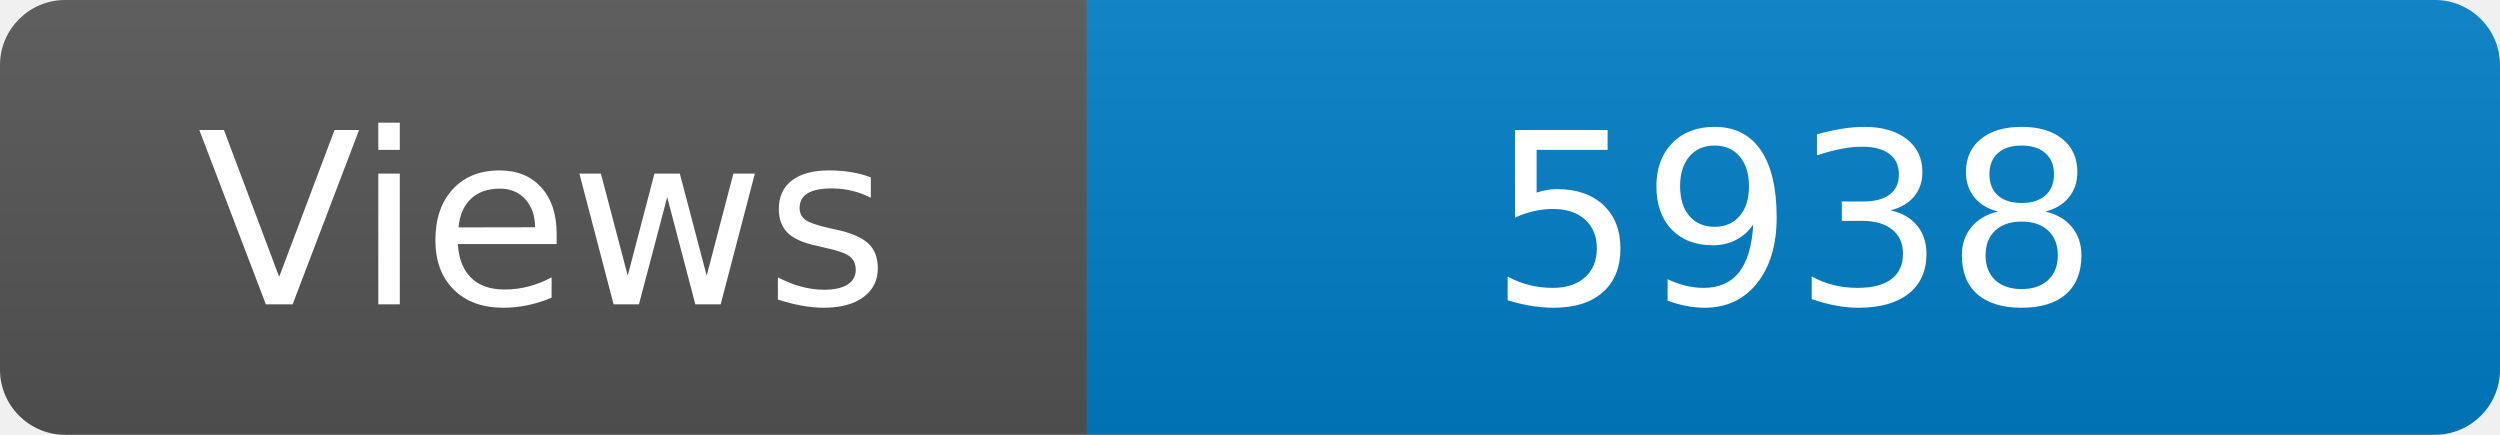
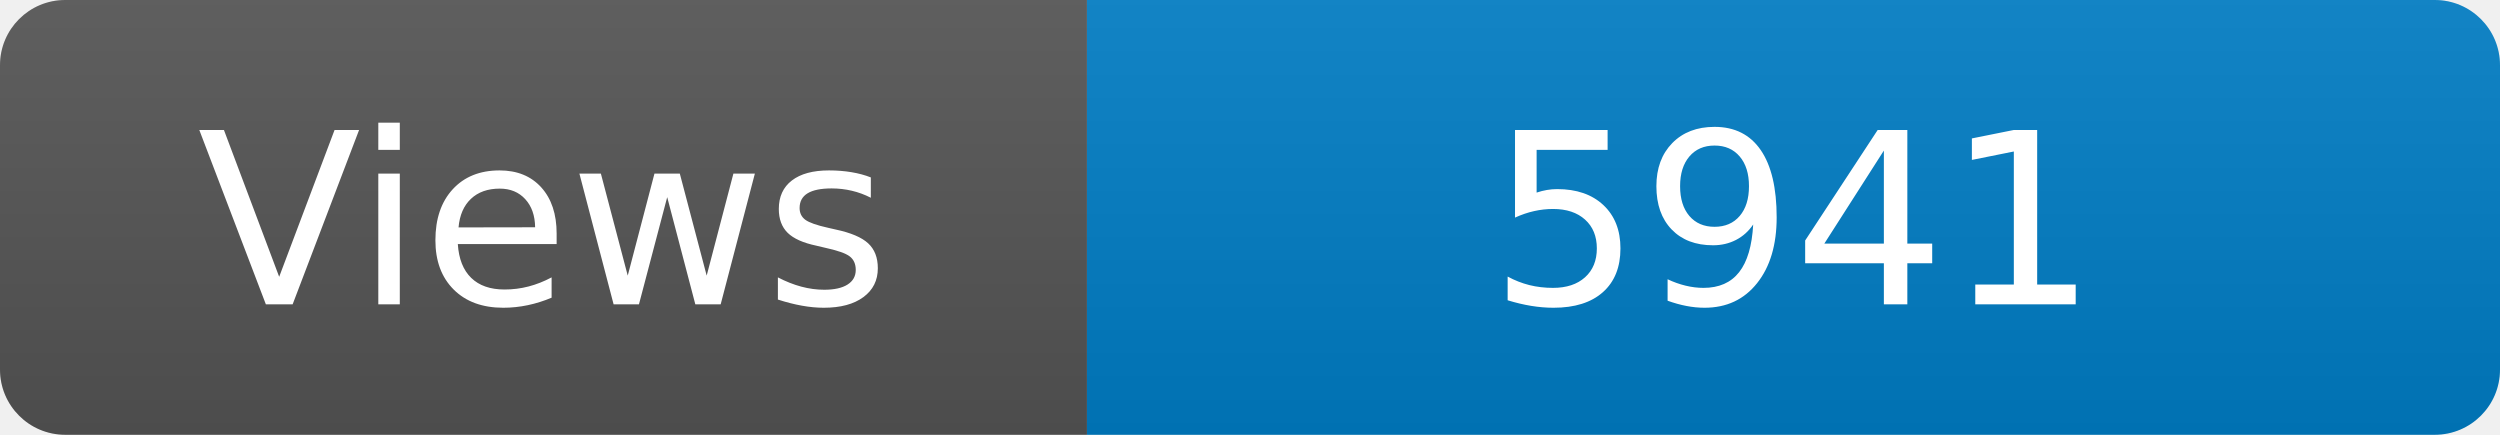
<svg xmlns="http://www.w3.org/2000/svg" width="115" height="20" role="img" aria-label="Maintained?: yes">
  <linearGradient id="s" x2="0" y2="100%">
    <stop offset="0" stop-color="#bbb" stop-opacity=".1" />
    <stop offset="1" stop-opacity=".1" />
  </linearGradient>
  <clipPath id="r">
    <rect width="115" height="20" rx="3" fill="#fff" />
  </clipPath>
  <g clip-path="url(#r)">
    <rect width="50" height="20" fill="#555" />
    <rect x="50" width="160" height="20" fill="#007ec6" />
    <rect width="115" height="20" fill="url(#s)" />
  </g>
  <g fill="#fff" text-anchor="middle" font-family="Verdana,Geneva,DejaVu Sans,sans-serif" font-size="110">
    <text x="250" y="140" transform="scale(.1)" fill="#fff">Views</text>
-     <text x="825" y="140" transform="scale(.1)" fill="#fff">5938</text>
+     <text x="825" y="140" transform="scale(.1)" fill="#fff">5941</text>
  </g>
</svg>
